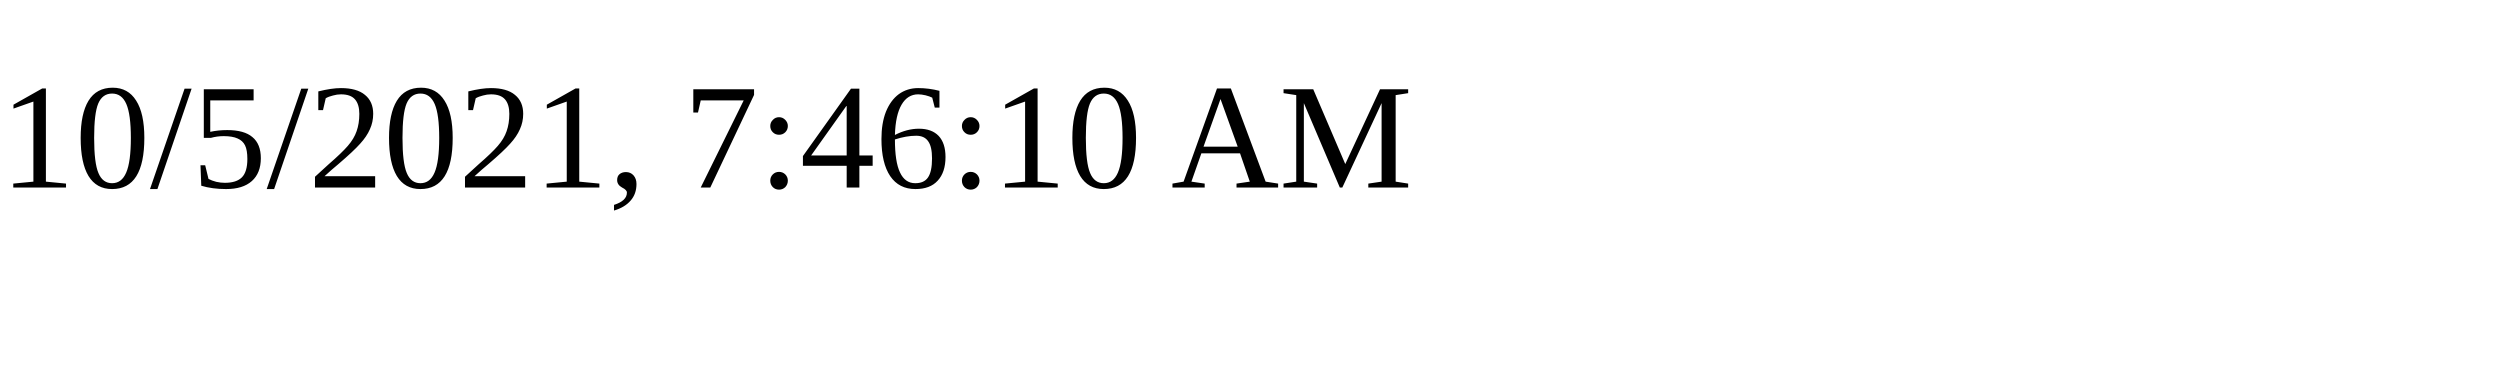
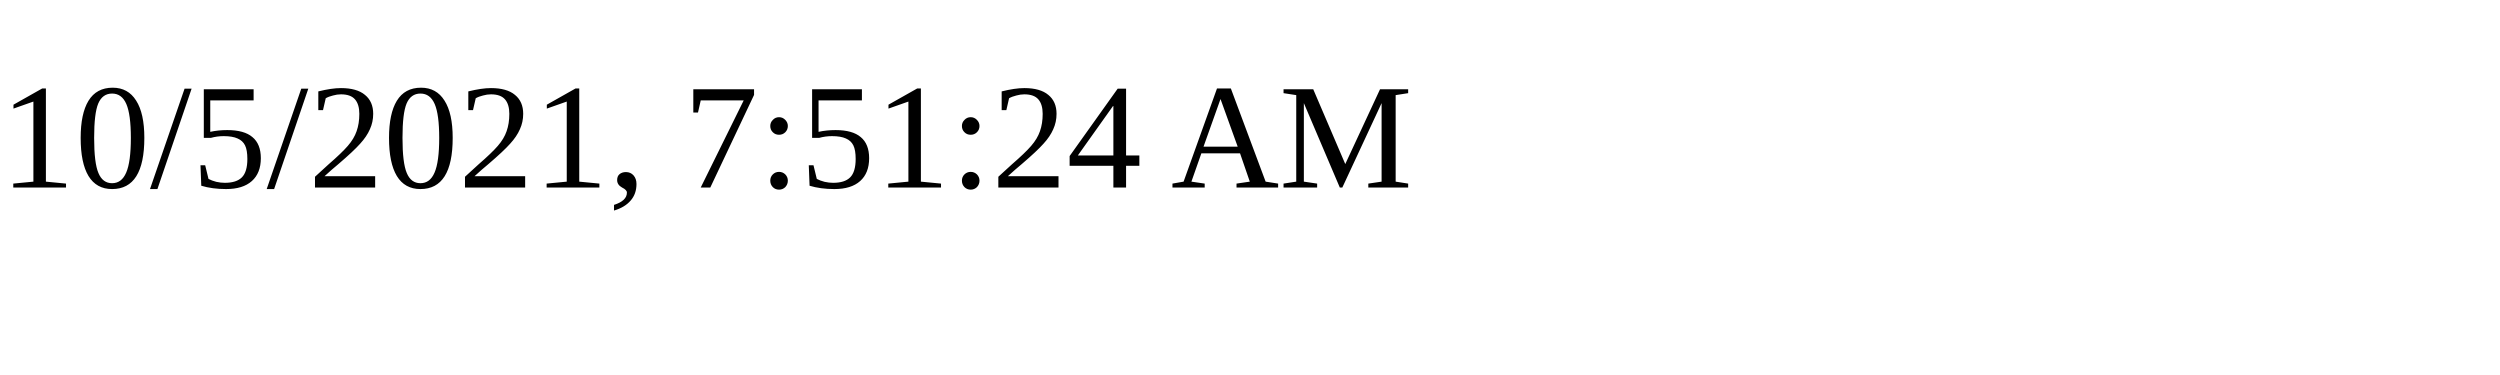
<svg xmlns="http://www.w3.org/2000/svg" height="30" width="200">
-   <text x="0" y="15">10/5/2021, 7:46:10 AM</text>
+   <text x="0" y="15">10/5/2021, 7:51:24 AM</text>
</svg>
